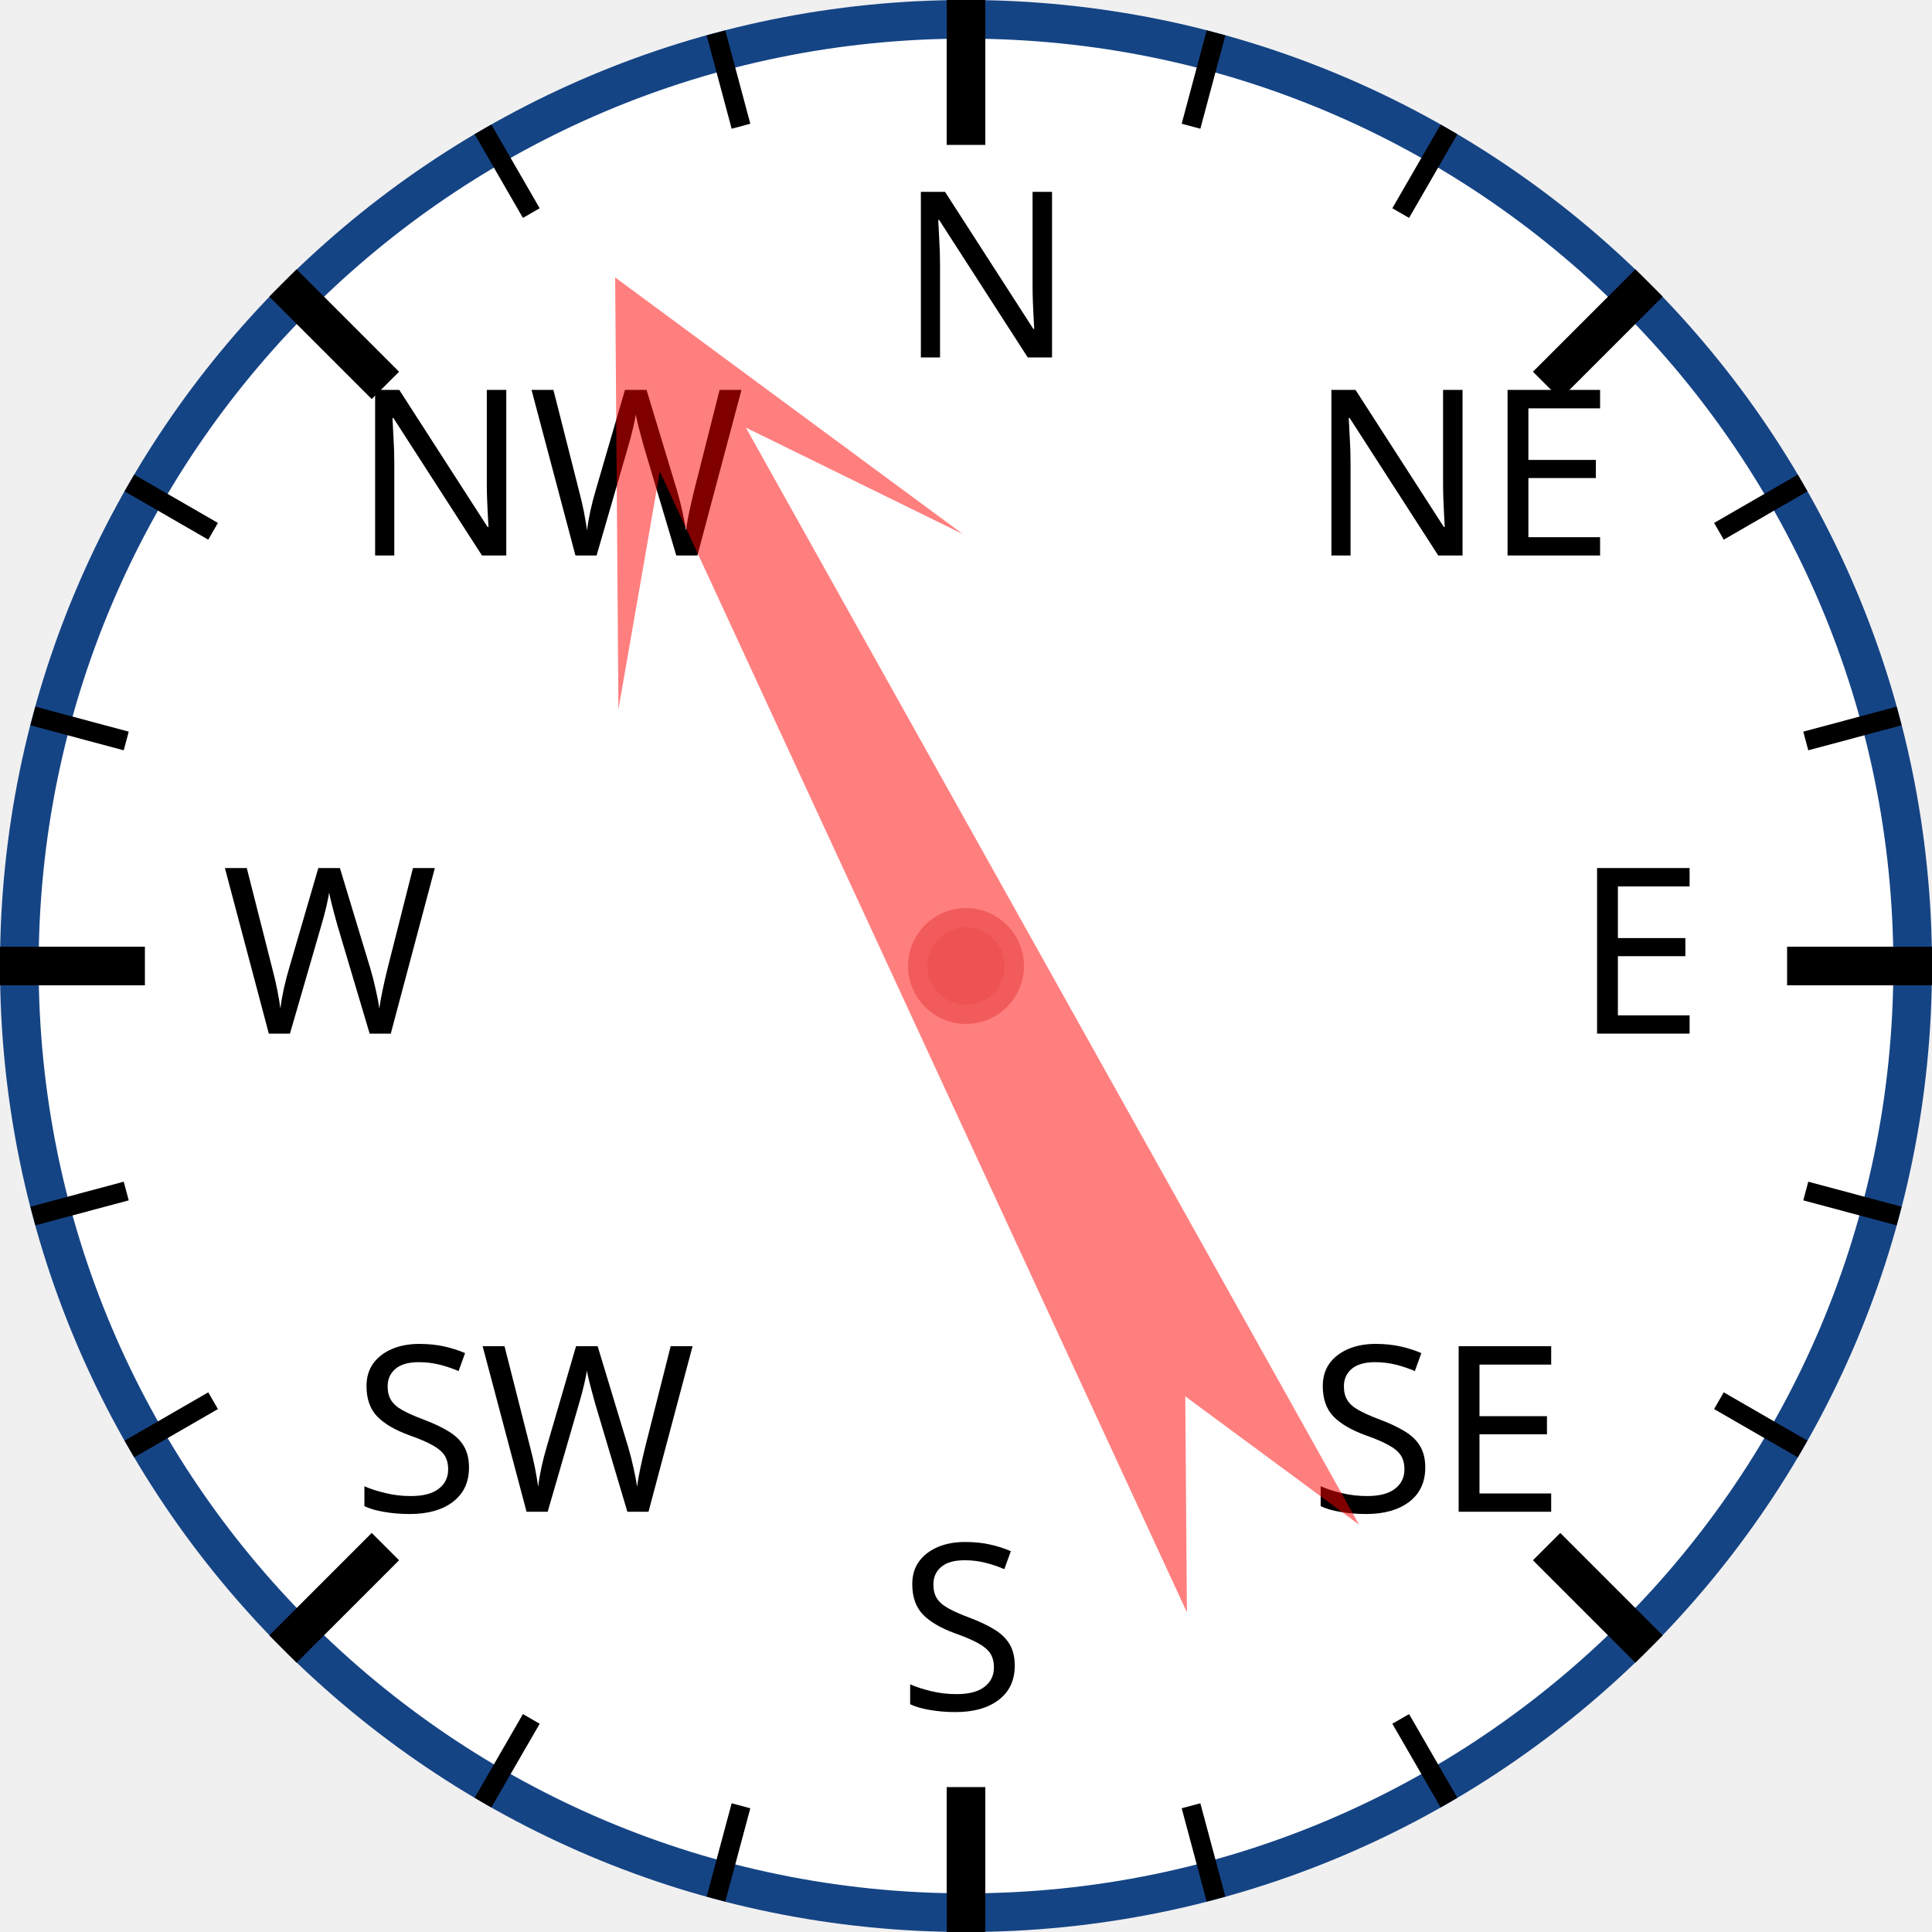
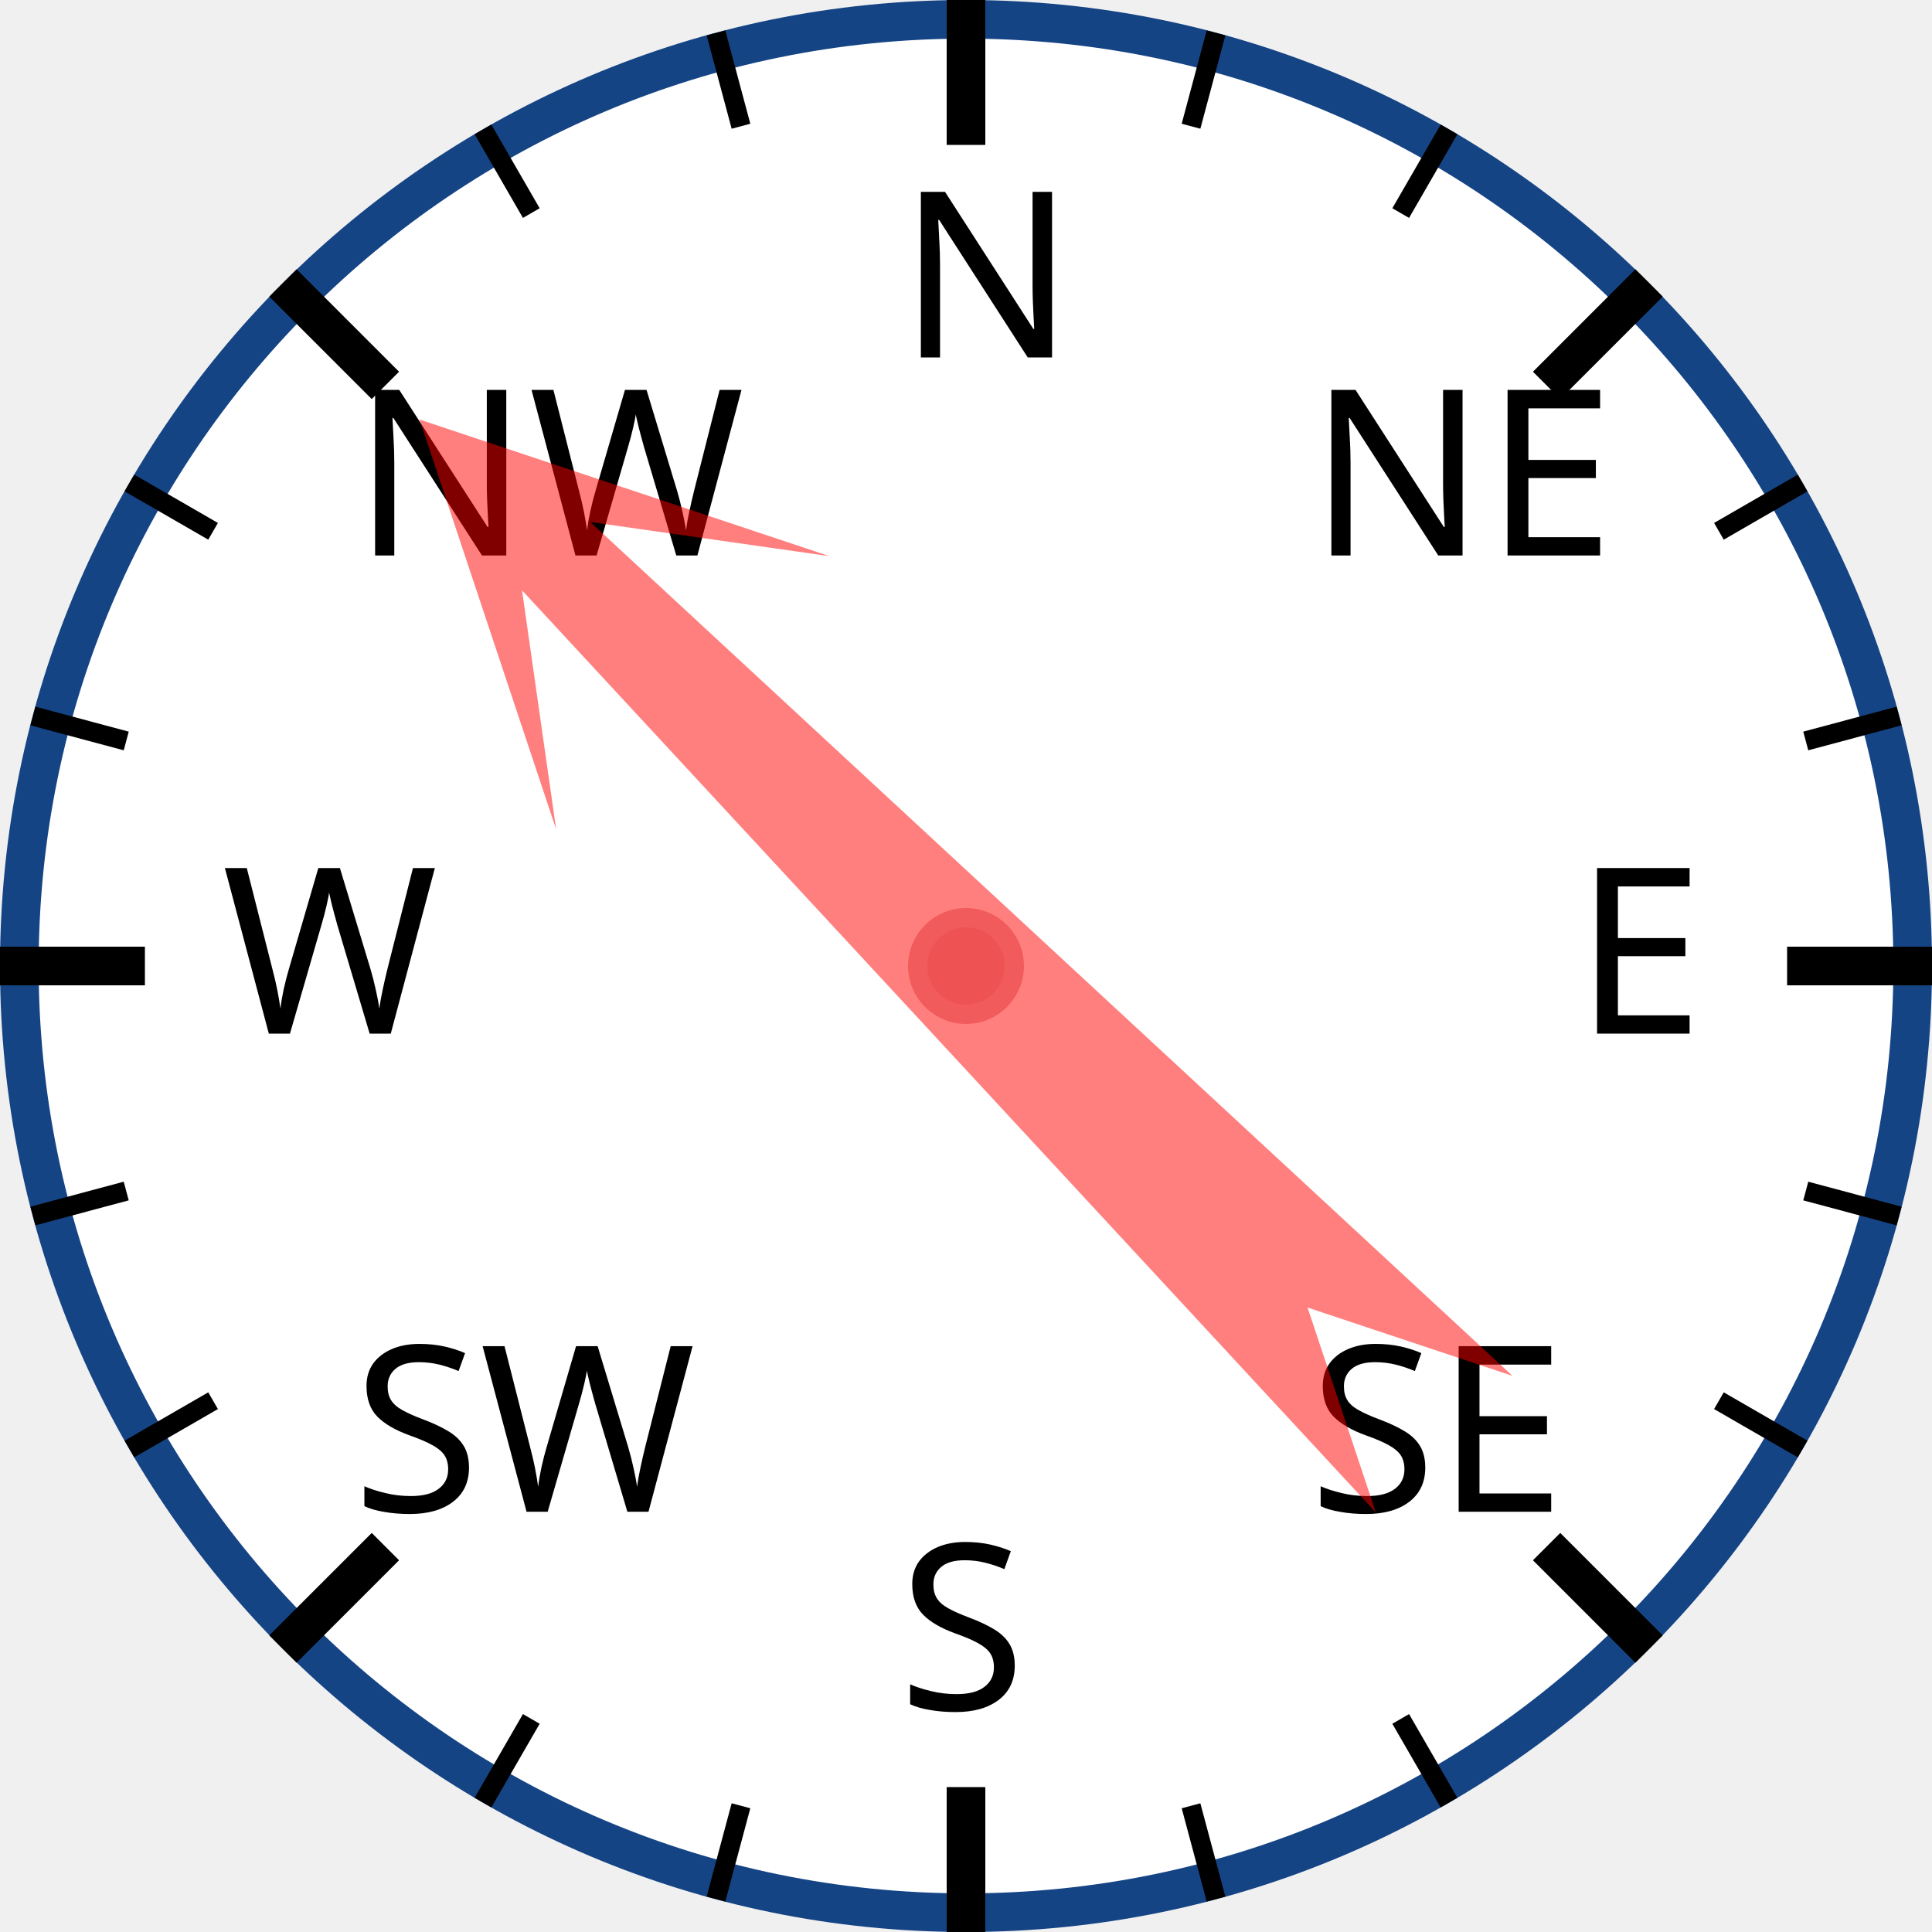
<svg xmlns="http://www.w3.org/2000/svg" width="120px" height="120px" viewBox="0 0 200 200">
  <circle cx="100" cy="100" r="98" style="fill: white; stroke: #154485; stroke-width: 4;" />
  <text x="93.0" y="37.0" style="font-family: sans-serif; font-size: 18pt;">N</text>
  <line x1="100.0" y1="0.0" x2="100.0" y2="15.0" style="stroke: black; stroke-width: 4;" />
  <line x1="74.118" y1="3.407" x2="76.706" y2="13.067" style="stroke: black; stroke-width: 2;" />
  <line x1="50" y1="13.397" x2="55" y2="22.058" style="stroke: black; stroke-width: 2;" />
  <text x="36.503" y="57.503" style="font-family: sans-serif; font-size: 18pt;">NW</text>
  <line x1="29.289" y1="29.289" x2="39.896" y2="39.896" style="stroke: black; stroke-width: 4;" />
  <line x1="13.397" y1="50" x2="22.058" y2="55" style="stroke: black; stroke-width: 2;" />
  <line x1="3.407" y1="74.118" x2="13.067" y2="76.706" style="stroke: black; stroke-width: 2;" />
  <text x="23.0" y="107.0" style="font-family: sans-serif; font-size: 18pt;">W</text>
  <line x1="0.0" y1="100.0" x2="15.0" y2="100.0" style="stroke: black; stroke-width: 4;" />
  <line x1="3.407" y1="125.882" x2="13.067" y2="123.294" style="stroke: black; stroke-width: 2;" />
  <line x1="13.397" y1="150" x2="22.058" y2="145" style="stroke: black; stroke-width: 2;" />
  <text x="36.503" y="156.497" style="font-family: sans-serif; font-size: 18pt;">SW</text>
  <line x1="29.289" y1="170.711" x2="39.896" y2="160.104" style="stroke: black; stroke-width: 4;" />
  <line x1="50" y1="186.603" x2="55" y2="177.942" style="stroke: black; stroke-width: 2;" />
  <line x1="74.118" y1="196.593" x2="76.706" y2="186.933" style="stroke: black; stroke-width: 2;" />
  <text x="93" y="177.0" style="font-family: sans-serif; font-size: 18pt;">S</text>
  <line x1="100" y1="200.0" x2="100" y2="185.0" style="stroke: black; stroke-width: 4;" />
  <line x1="125.882" y1="196.593" x2="123.294" y2="186.933" style="stroke: black; stroke-width: 2;" />
  <line x1="150.0" y1="186.603" x2="145.0" y2="177.942" style="stroke: black; stroke-width: 2;" />
  <text x="135.497" y="156.497" style="font-family: sans-serif; font-size: 18pt;">SE</text>
  <line x1="170.711" y1="170.711" x2="160.104" y2="160.104" style="stroke: black; stroke-width: 4;" />
  <line x1="186.603" y1="150" x2="177.942" y2="145" style="stroke: black; stroke-width: 2;" />
  <line x1="196.593" y1="125.882" x2="186.933" y2="123.294" style="stroke: black; stroke-width: 2;" />
  <text x="163.0" y="107" style="font-family: sans-serif; font-size: 18pt;">E</text>
  <line x1="200.0" y1="100" x2="185.0" y2="100" style="stroke: black; stroke-width: 4;" />
  <line x1="196.593" y1="74.118" x2="186.933" y2="76.706" style="stroke: black; stroke-width: 2;" />
  <line x1="186.603" y1="50" x2="177.942" y2="55" style="stroke: black; stroke-width: 2;" />
  <text x="135.497" y="57.503" style="font-family: sans-serif; font-size: 18pt;">NE</text>
  <line x1="170.711" y1="29.289" x2="160.104" y2="39.896" style="stroke: black; stroke-width: 4;" />
  <line x1="150" y1="13.397" x2="145" y2="22.058" style="stroke: black; stroke-width: 2;" />
  <line x1="125.882" y1="3.407" x2="123.294" y2="13.067" style="stroke: black; stroke-width: 2;" />
-   <polygon points="100 20 120 60 105 40 110 170 100 150 90 170 95 40 80 60" style="fill: red; fill-opacity: 0.5;" transform="rotate(333,100,100)" />
+   <polygon points="100 20 120 60 105 40 110 170 100 150 90 170 95 40 80 60" style="fill: red; fill-opacity: 0.5;" transform="rotate(315,100,100)" />
  <circle cx="100" cy="100" r="5" style="fill: #EE5252; stroke: #F25B5B; stroke-width: 2;" />
</svg>
